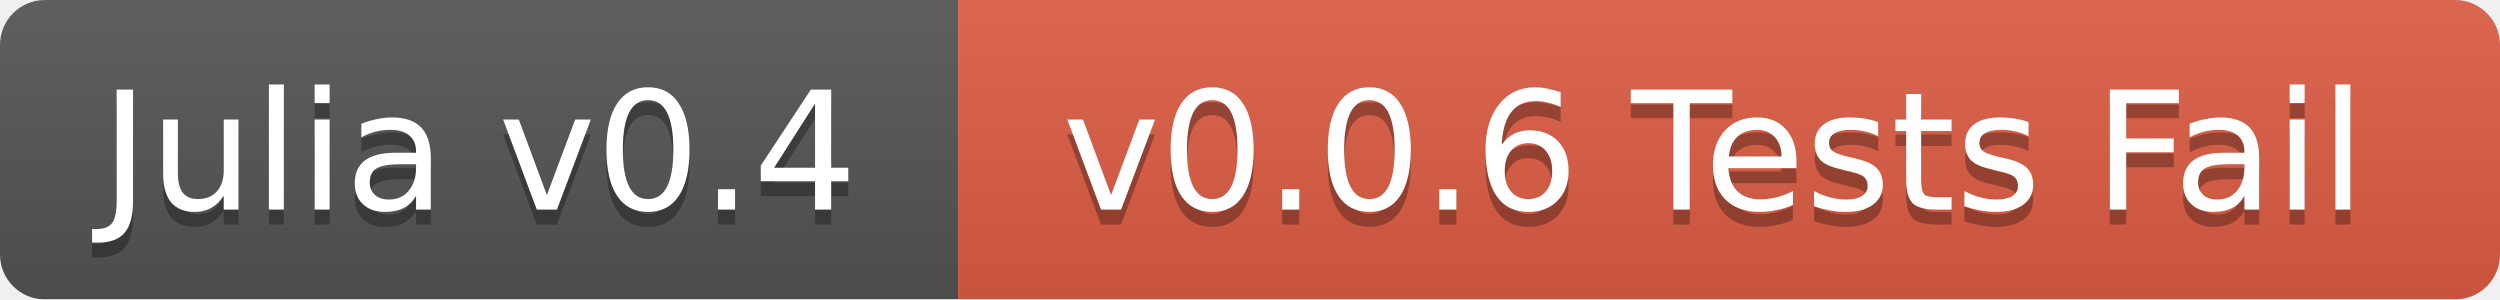
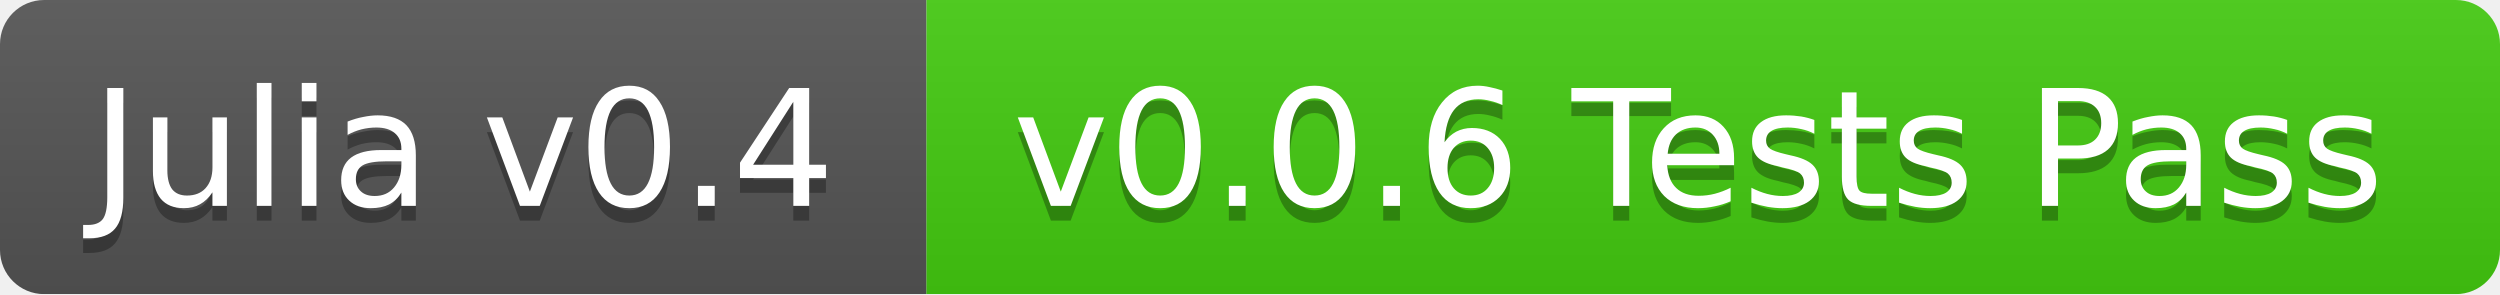
- <svg xmlns="http://www.w3.org/2000/svg" width="167" height="20">
+ <svg xmlns="http://www.w3.org/2000/svg" width="170" height="20">
  <linearGradient id="b" x2="0" y2="100%">
    <stop offset="0" stop-color="#bbb" stop-opacity=".1" />
    <stop offset="1" stop-opacity=".1" />
  </linearGradient>
  <mask id="a">
-     <rect width="167" height="20" rx="3" fill="#fff" />
+     <rect width="170" height="20" rx="3" fill="#fff" />
  </mask>
  <g mask="url(#a)">
-     <path fill="#555" d="M0 0h64v20H0z" />
-     <path fill="#e05d44" d="M64 0h103v20H64z" />
-     <path fill="url(#b)" d="M0 0h167v20H0z" />
+     <path fill="#555" d="M0 0h63v20H0z" />
+     <path fill="#4c1" d="M63 0h107v20H63z" />
+     <path fill="url(#b)" d="M0 0h170v20H0z" />
  </g>
  <g fill="#fff" text-anchor="middle" font-family="DejaVu Sans,Verdana,Geneva,sans-serif" font-size="11">
-     <text x="32" y="15" fill="#010101" fill-opacity=".3">Julia v0.4</text>
-     <text x="32" y="14">Julia v0.4</text>
-     <text x="114.5" y="15" fill="#010101" fill-opacity=".3">v0.0.6 Tests Fail</text>
-     <text x="114.5" y="14">v0.0.6 Tests Fail</text>
+     <text x="31.5" y="15" fill="#010101" fill-opacity=".3">Julia v0.4</text>
+     <text x="31.5" y="14">Julia v0.4</text>
+     <text x="115.5" y="15" fill="#010101" fill-opacity=".3">v0.0.6 Tests Pass</text>
+     <text x="115.5" y="14">v0.0.6 Tests Pass</text>
  </g>
</svg>
